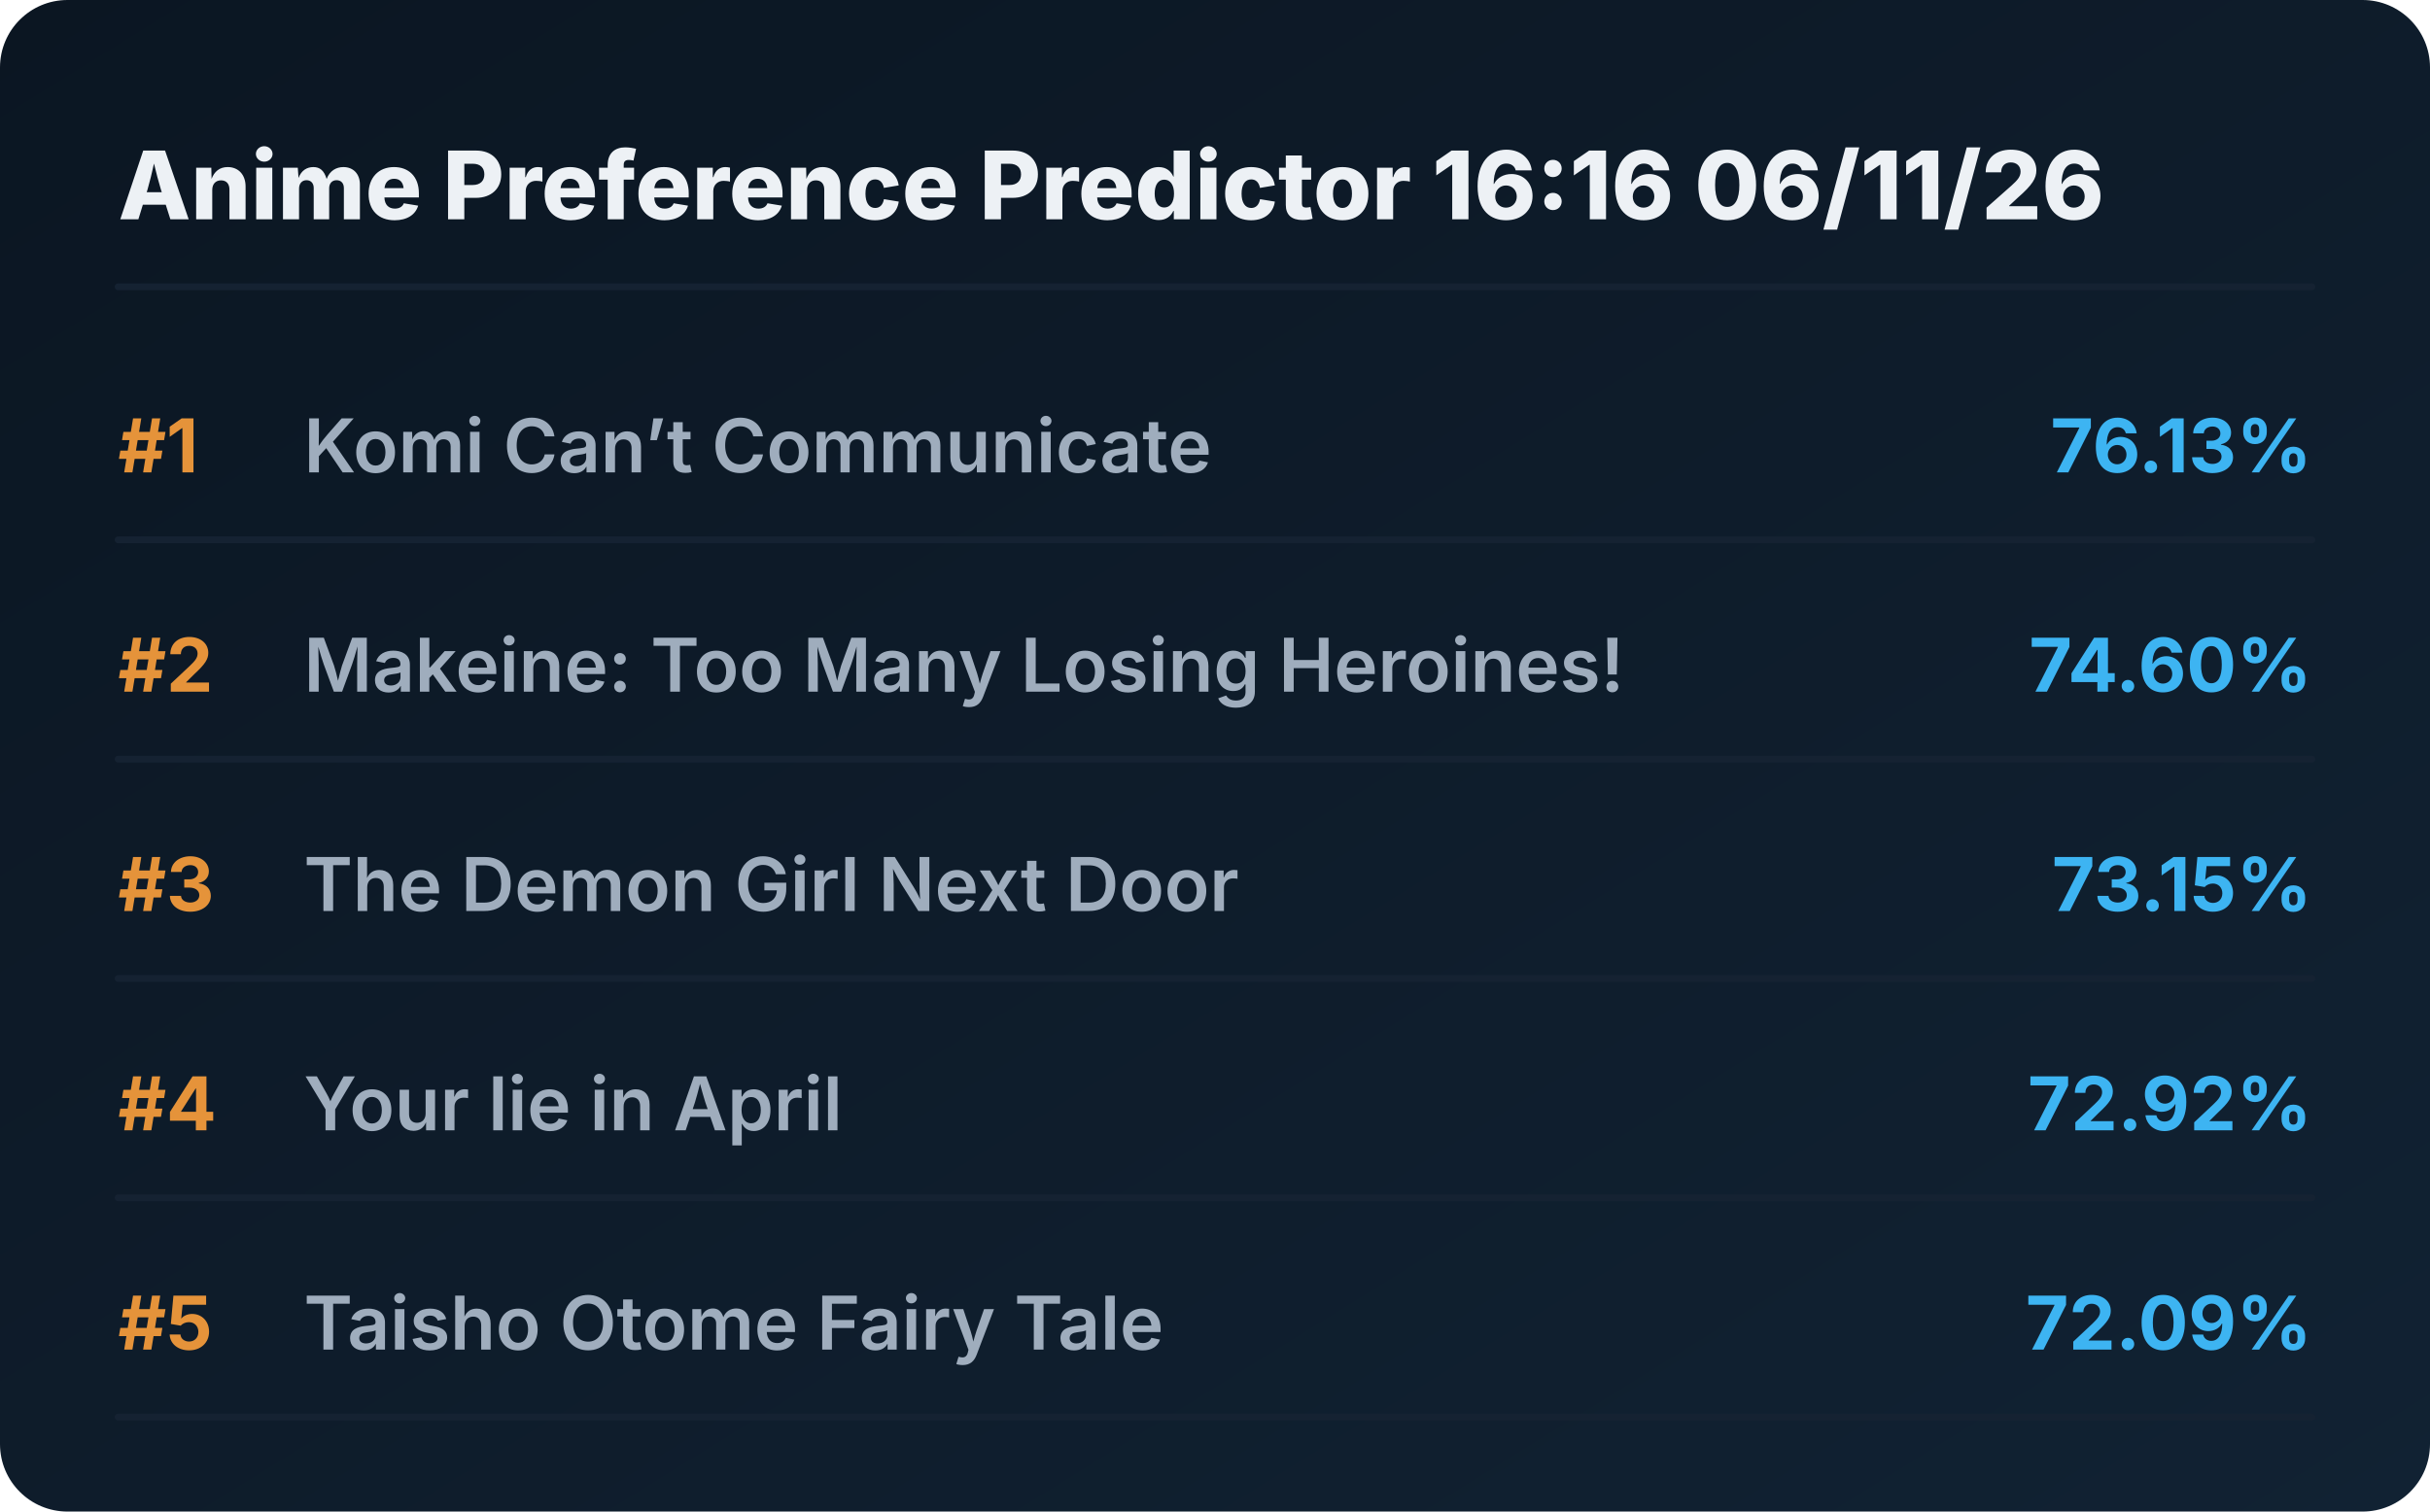
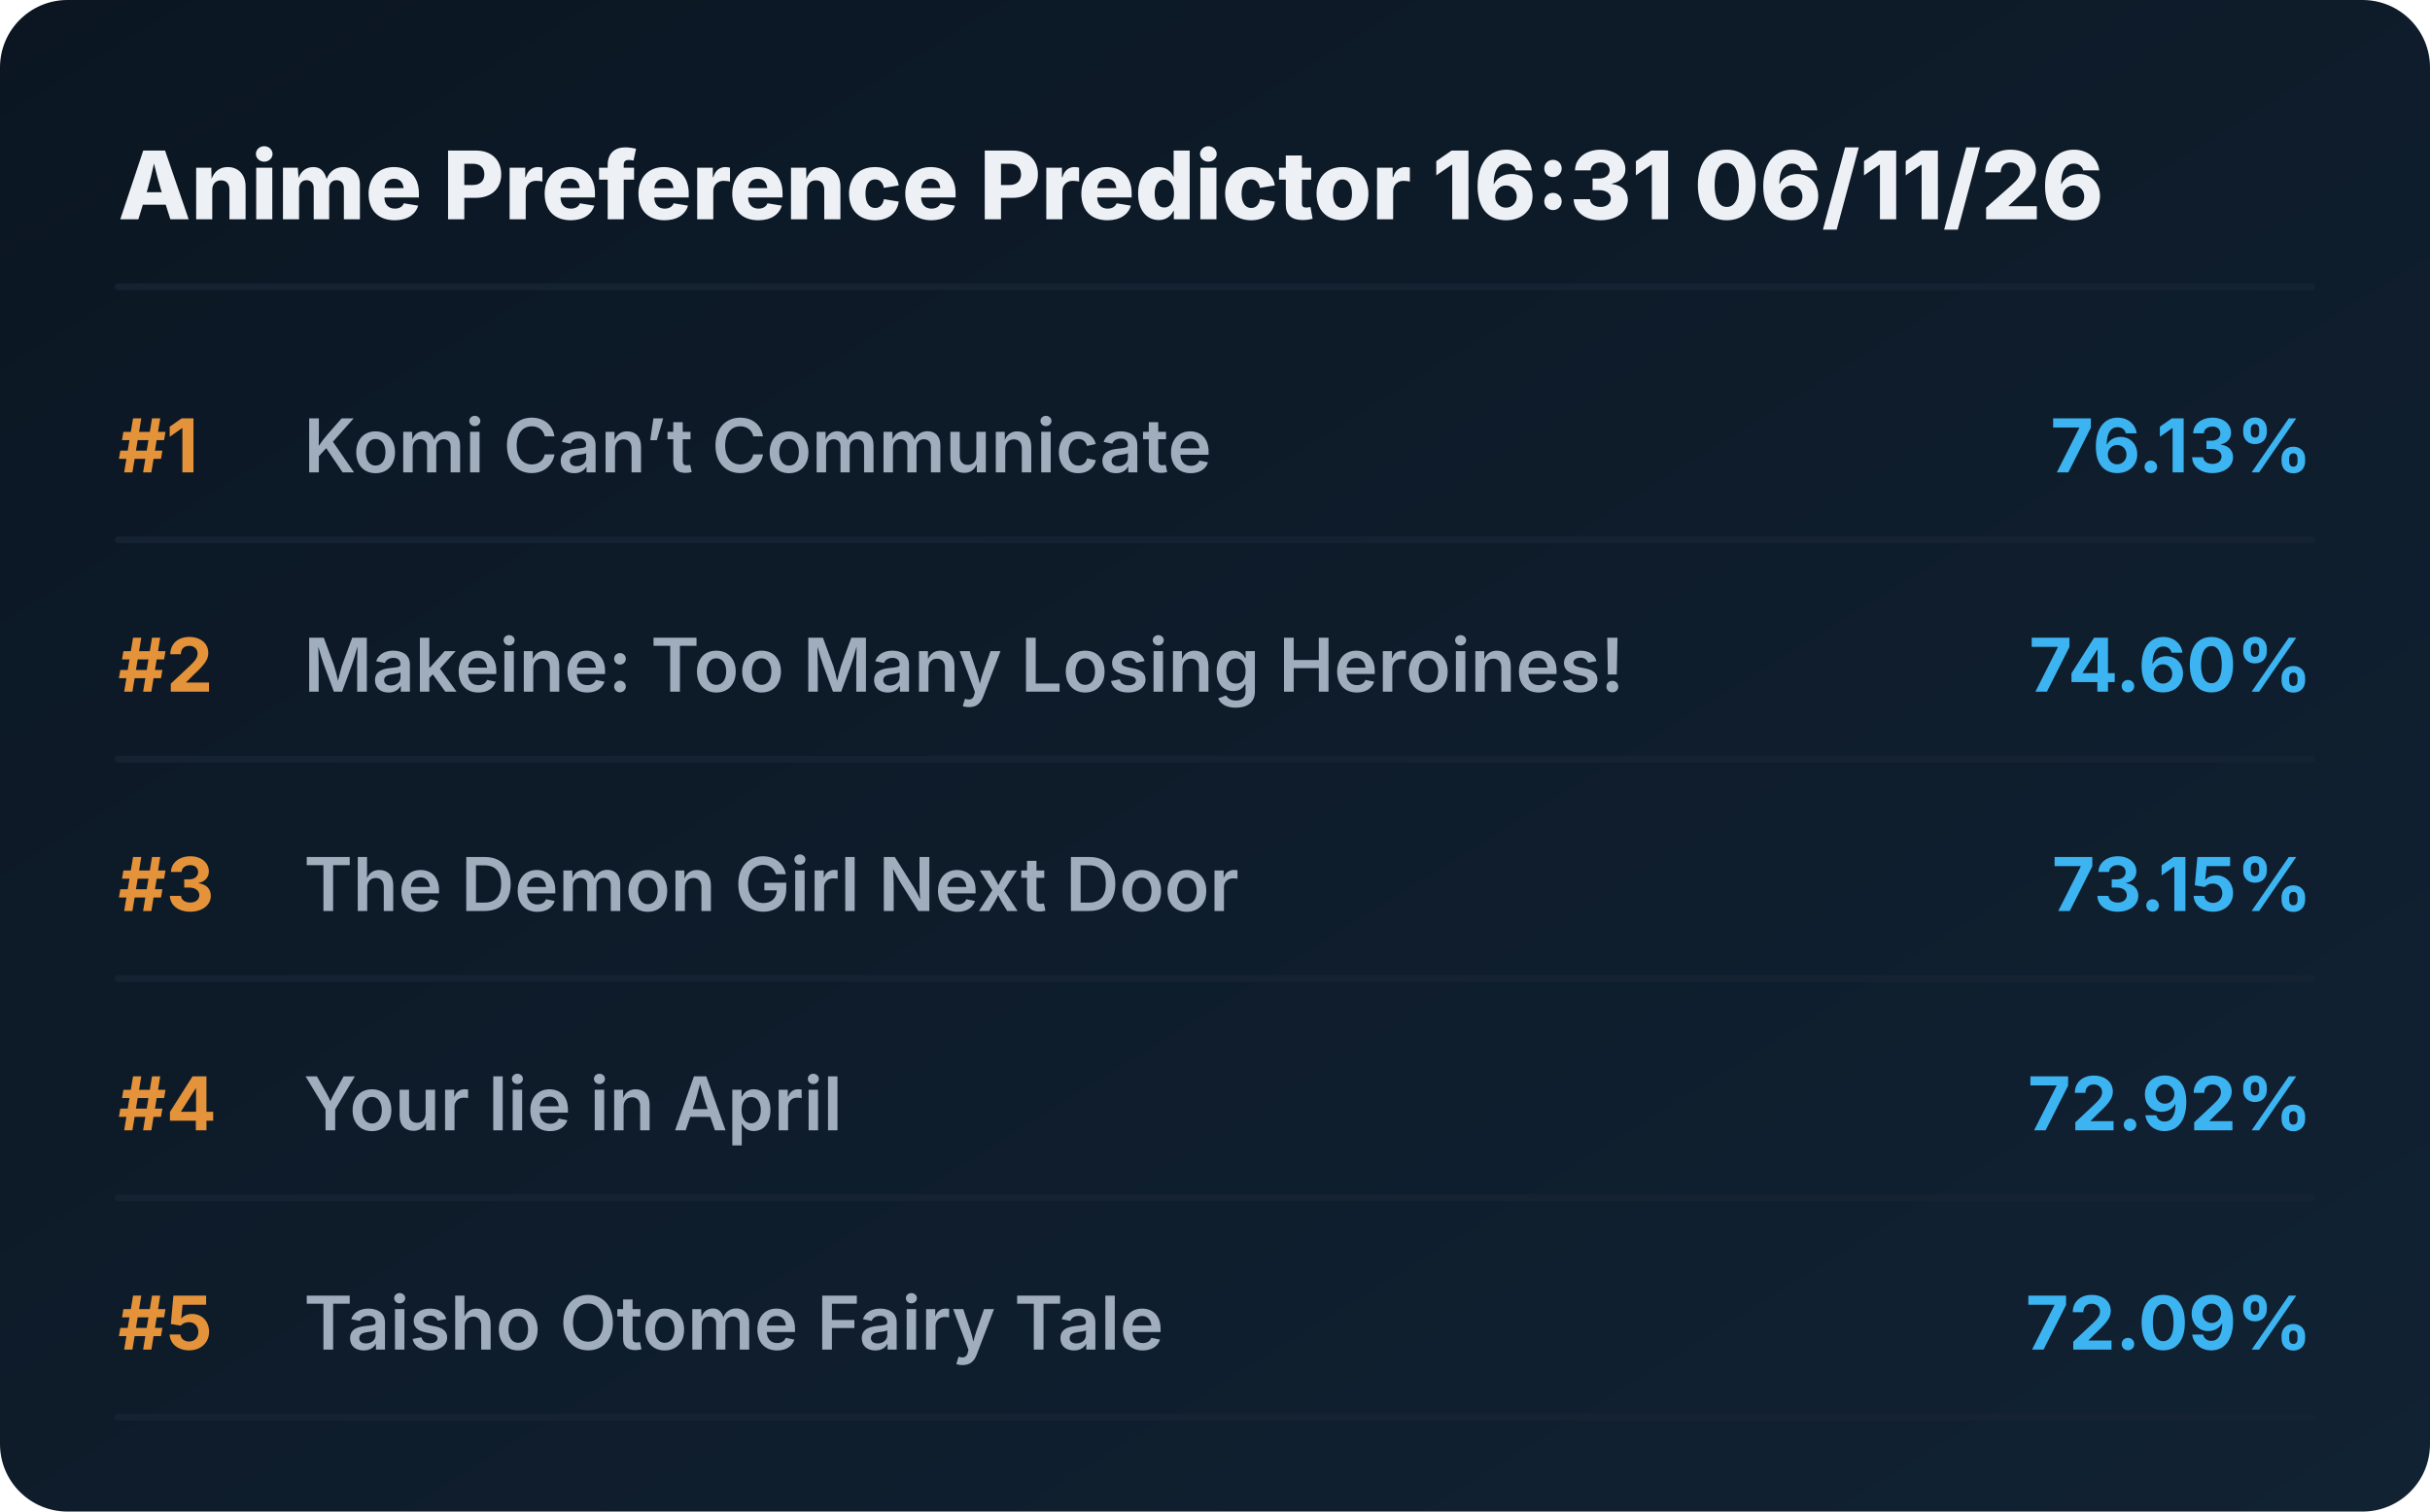
<svg xmlns="http://www.w3.org/2000/svg" viewBox="0 0 720 448" preserveAspectRatio="xMidYMid meet" style="width: 100%; height: auto; max-width: 720px;">
  <defs>
    <linearGradient id="boxGrad" x1="0%" y1="0%" x2="100%" y2="100%">
      <stop offset="0%" stop-color="#0b1622" />
      <stop offset="100%" stop-color="#112233" />
    </linearGradient>
    <clipPath id="titleClip">
      <rect x="90" y="0" width="510" height="100%" />
    </clipPath>
  </defs>
  <style>
    .bg { fill: url(#boxGrad); rx: 20px; }
    .header { font-family: 'Overpass', 'Inter', system-ui, sans-serif; font-weight: 800; font-size: 28px; fill: #edf1f5; }
    .rank { font-family: 'Overpass', 'Inter', system-ui, sans-serif; font-weight: 700; font-size: 22px; fill: #e5933a; }
    .title { font-family: 'Overpass', 'Inter', system-ui, sans-serif; font-weight: 600; font-size: 22px; fill: #9fadbd; }
    .score { font-family: 'Overpass', 'Inter', system-ui, sans-serif; font-weight: 700; font-size: 22px; fill: #3db4f2; }
    .line { stroke: #152232; stroke-width: 2; stroke-linecap: round; }
  </style>
  <rect class="bg" width="720" height="448" />
-   <text x="35" y="65" class="header">Anime Preference Predictor 16:16 06/11/26</text>
+   <text x="35" y="65" class="header">Anime Preference Predictor 16:31 06/11/26</text>
  <line x1="35" y1="85" x2="685" y2="85" class="line" />
  <g transform="translate(0, 0)">
    <text x="35" y="140" class="rank">#1</text>
    <text x="90" y="140" class="title">Komi Can’t Communicate</text>
    <text x="685" y="140" class="score" text-anchor="end">76.13%</text>
    <line x1="35" y1="160" x2="685" y2="160" class="line" />
  </g>
  <g transform="translate(0, 65)">
    <text x="35" y="140" class="rank">#2</text>
    <text x="90" y="140" class="title">Makeine: Too Many Losing Heroines!</text>
    <text x="685" y="140" class="score" text-anchor="end">74.60%</text>
    <line x1="35" y1="160" x2="685" y2="160" class="line" />
  </g>
  <g transform="translate(0, 130)">
    <text x="35" y="140" class="rank">#3</text>
    <text x="90" y="140" class="title">The Demon Girl Next Door</text>
    <text x="685" y="140" class="score" text-anchor="end">73.15%</text>
    <line x1="35" y1="160" x2="685" y2="160" class="line" />
  </g>
  <g transform="translate(0, 195)">
    <text x="35" y="140" class="rank">#4</text>
    <text x="90" y="140" class="title">Your lie in April</text>
    <text x="685" y="140" class="score" text-anchor="end">72.92%</text>
    <line x1="35" y1="160" x2="685" y2="160" class="line" />
  </g>
  <g transform="translate(0, 260)">
    <text x="35" y="140" class="rank">#5</text>
    <text x="90" y="140" class="title">Taisho Otome Fairy Tale</text>
    <text x="685" y="140" class="score" text-anchor="end">72.09%</text>
    <line x1="35" y1="160" x2="685" y2="160" class="line" />
  </g>
</svg>
